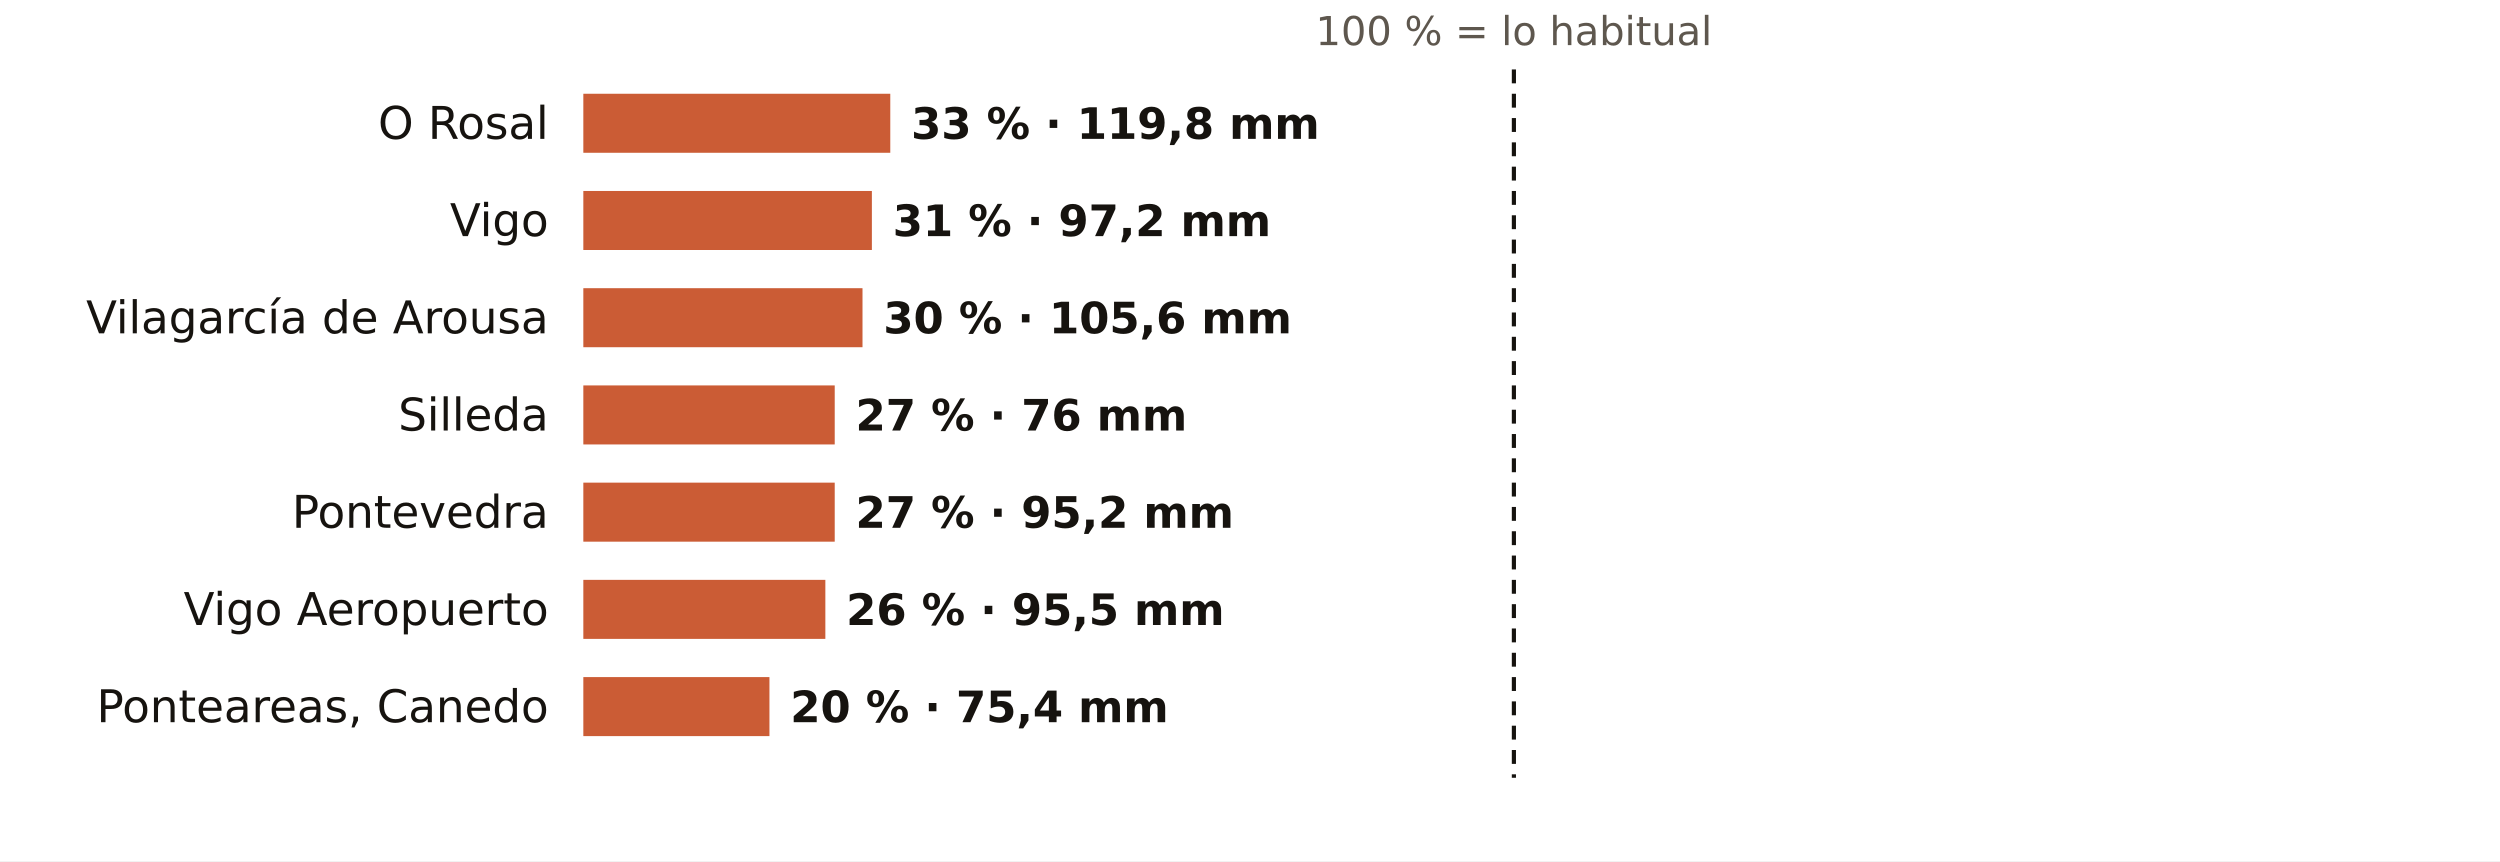
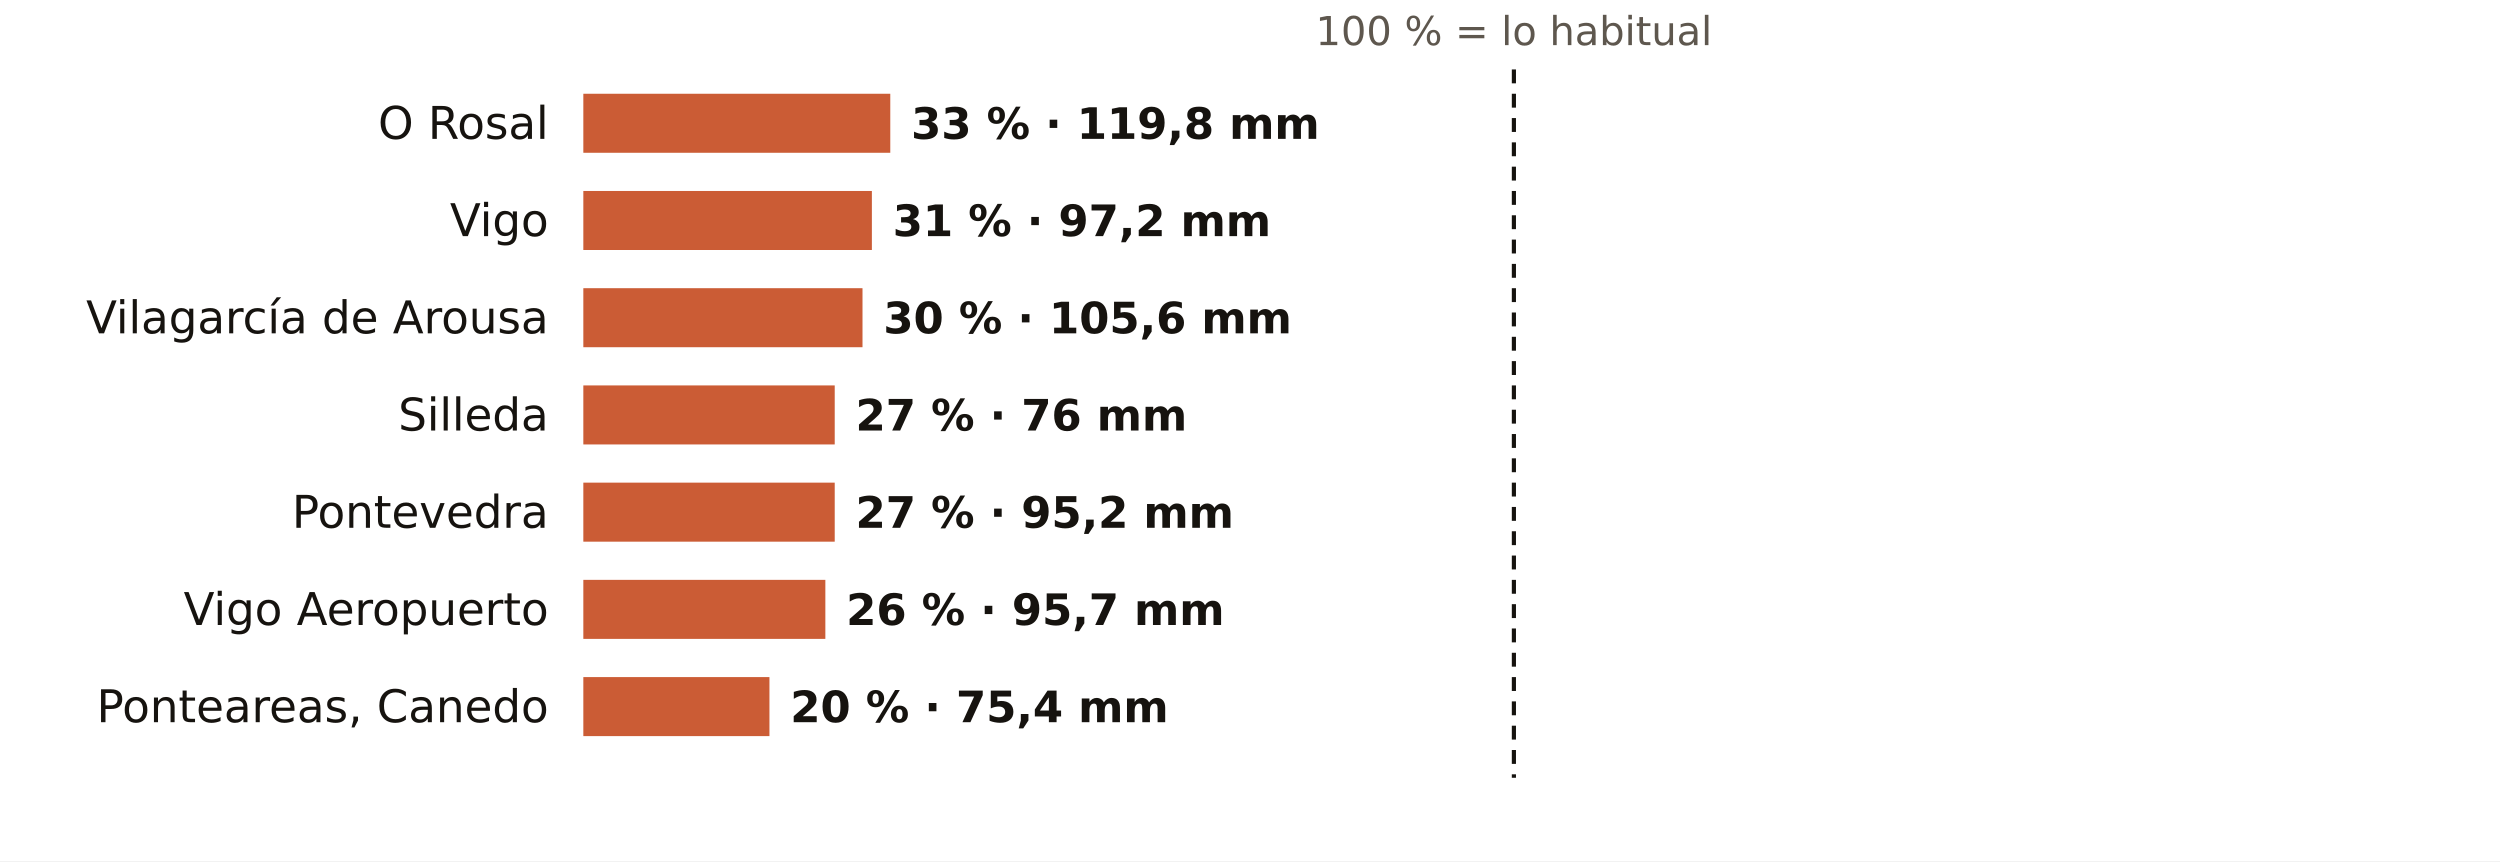
<svg xmlns="http://www.w3.org/2000/svg" viewBox="0 0 720 248" width="720" height="248" role="img" aria-label="El otoño en los pluviómetros de AEMET de Pontevedra: % de lo habitual">
  <rect width="720" height="248" fill="#FFFFFF" />
  <text x="436.0" y="13.0" font-size="11.5" fill="#5E574E" text-anchor="middle" font-weight="400" font-family="Public Sans, DejaVu Sans, Arial, sans-serif">100 % = lo habitual</text>
  <text x="158.0" y="40.0" font-size="13" fill="#16130F" text-anchor="end" font-weight="500" font-family="Public Sans, DejaVu Sans, Arial, sans-serif">O Rosal</text>
  <rect x="168" y="27" width="88.4" height="17" fill="#C4461A" opacity="0.88" />
  <text x="262.4" y="40.0" font-size="12.5" fill="#16130F" text-anchor="start" font-weight="600" font-family="Public Sans, DejaVu Sans, Arial, sans-serif">33 % · 119,8 mm</text>
  <text x="158.0" y="68.0" font-size="13" fill="#16130F" text-anchor="end" font-weight="500" font-family="Public Sans, DejaVu Sans, Arial, sans-serif">Vigo</text>
  <rect x="168" y="55" width="83.1" height="17" fill="#C4461A" opacity="0.88" />
  <text x="257.1" y="68.0" font-size="12.5" fill="#16130F" text-anchor="start" font-weight="600" font-family="Public Sans, DejaVu Sans, Arial, sans-serif">31 % · 97,2 mm</text>
  <text x="158.0" y="96.0" font-size="13" fill="#16130F" text-anchor="end" font-weight="500" font-family="Public Sans, DejaVu Sans, Arial, sans-serif">Vilagarcía de Arousa</text>
  <rect x="168" y="83" width="80.4" height="17" fill="#C4461A" opacity="0.88" />
  <text x="254.4" y="96.0" font-size="12.5" fill="#16130F" text-anchor="start" font-weight="600" font-family="Public Sans, DejaVu Sans, Arial, sans-serif">30 % · 105,6 mm</text>
  <text x="158.0" y="124.0" font-size="13" fill="#16130F" text-anchor="end" font-weight="500" font-family="Public Sans, DejaVu Sans, Arial, sans-serif">Silleda</text>
  <rect x="168" y="111" width="72.4" height="17" fill="#C4461A" opacity="0.88" />
  <text x="246.4" y="124.0" font-size="12.5" fill="#16130F" text-anchor="start" font-weight="600" font-family="Public Sans, DejaVu Sans, Arial, sans-serif">27 % · 76 mm</text>
  <text x="158.0" y="152.0" font-size="13" fill="#16130F" text-anchor="end" font-weight="500" font-family="Public Sans, DejaVu Sans, Arial, sans-serif">Pontevedra</text>
  <rect x="168" y="139" width="72.4" height="17" fill="#C4461A" opacity="0.88" />
  <text x="246.4" y="152.0" font-size="12.5" fill="#16130F" text-anchor="start" font-weight="600" font-family="Public Sans, DejaVu Sans, Arial, sans-serif">27 % · 95,2 mm</text>
  <text x="158.0" y="180.0" font-size="13" fill="#16130F" text-anchor="end" font-weight="500" font-family="Public Sans, DejaVu Sans, Arial, sans-serif">Vigo Aeropuerto</text>
  <rect x="168" y="167" width="69.7" height="17" fill="#C4461A" opacity="0.88" />
-   <text x="243.7" y="180.0" font-size="12.5" fill="#16130F" text-anchor="start" font-weight="600" font-family="Public Sans, DejaVu Sans, Arial, sans-serif">26 % · 95,5 mm</text>
+   <text x="243.7" y="180.0" font-size="12.5" fill="#16130F" text-anchor="start" font-weight="600" font-family="Public Sans, DejaVu Sans, Arial, sans-serif">26 % · 95,7 mm</text>
  <text x="158.0" y="208.0" font-size="13" fill="#16130F" text-anchor="end" font-weight="500" font-family="Public Sans, DejaVu Sans, Arial, sans-serif">Ponteareas, Canedo</text>
  <rect x="168" y="195" width="53.6" height="17" fill="#C4461A" opacity="0.88" />
  <text x="227.6" y="208.0" font-size="12.5" fill="#16130F" text-anchor="start" font-weight="600" font-family="Public Sans, DejaVu Sans, Arial, sans-serif">20 % · 75,4 mm</text>
  <line x1="436.0" x2="436.0" y1="20" y2="224" stroke="#16130F" stroke-width="1.2" stroke-dasharray="4 3" />
</svg>
